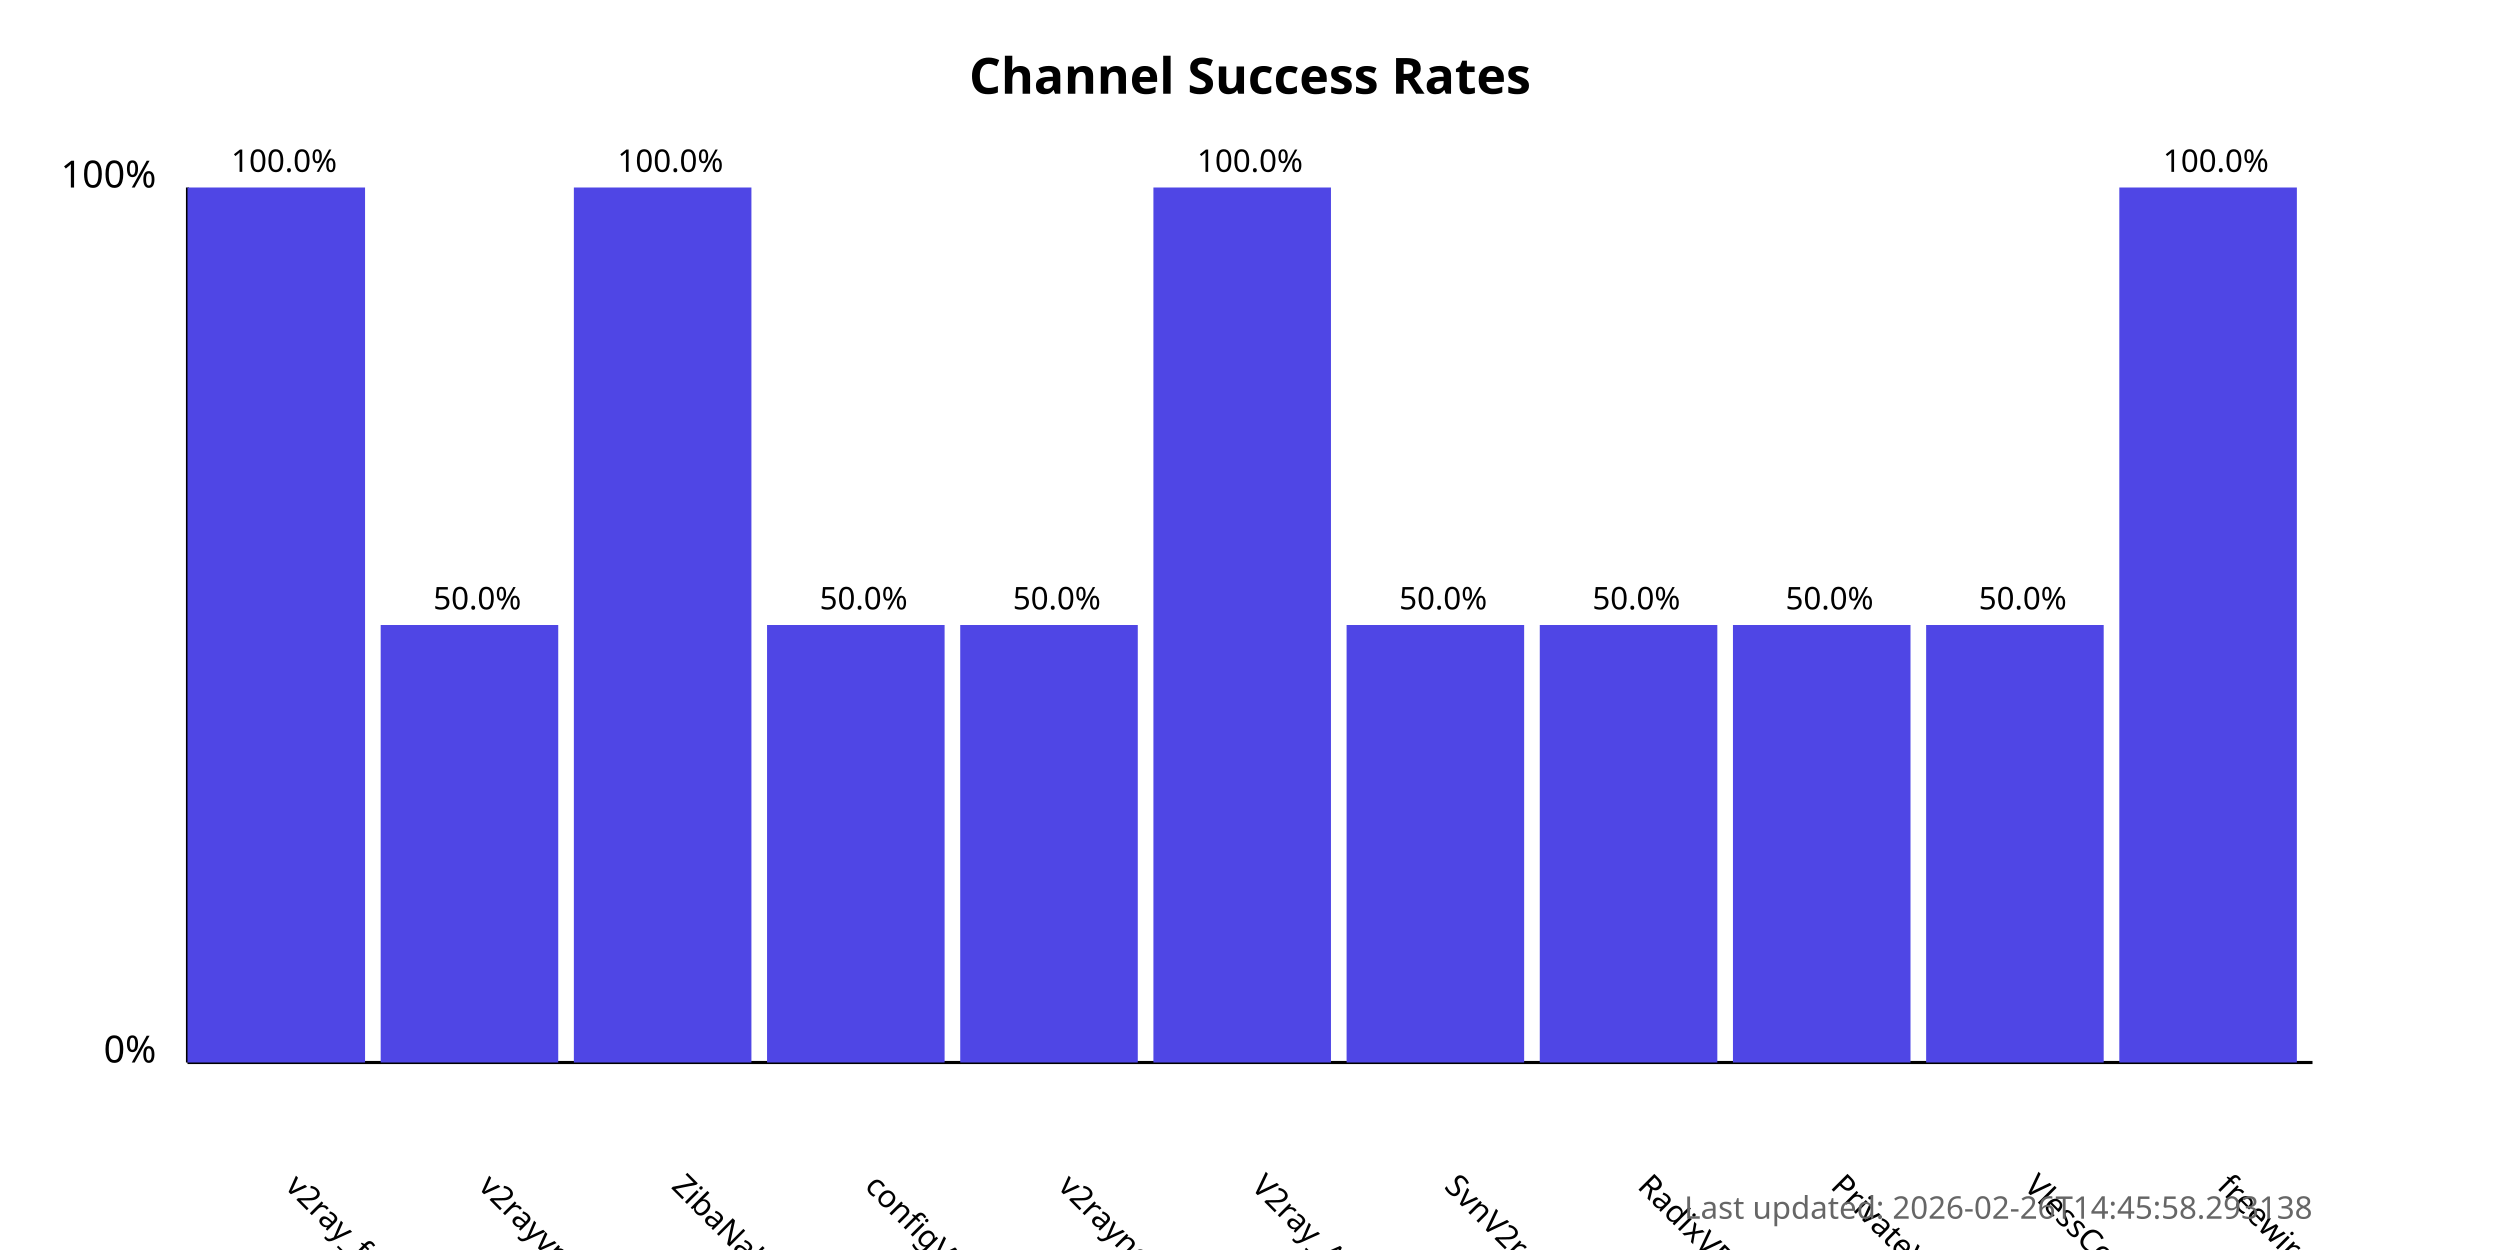
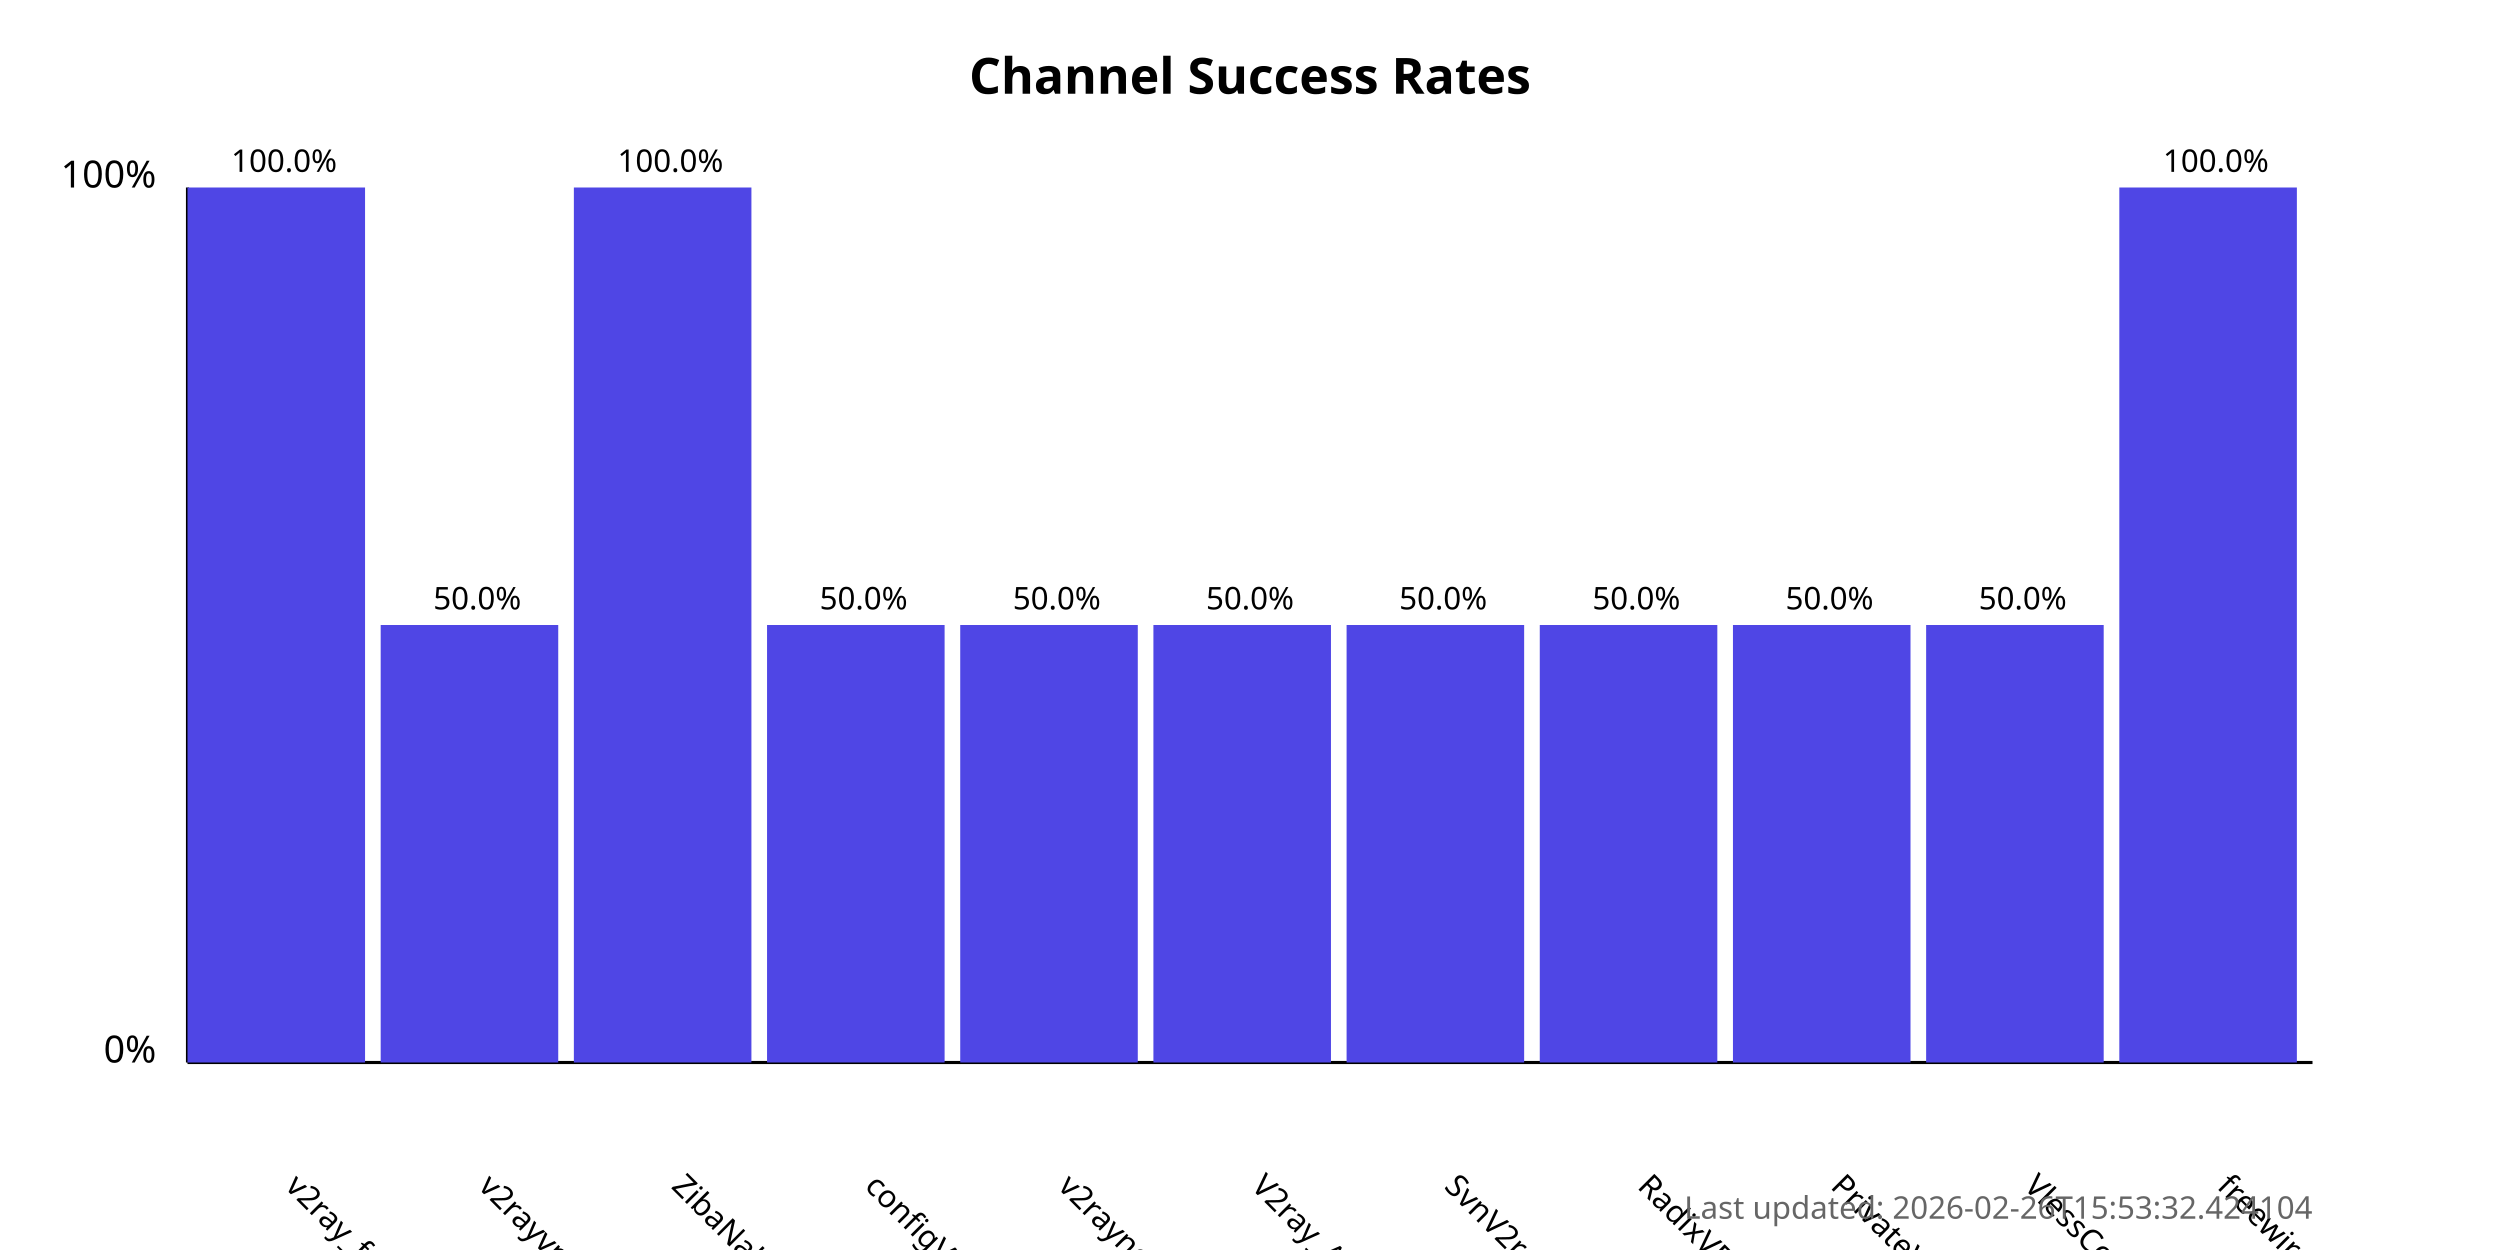
<svg xmlns="http://www.w3.org/2000/svg" width="800" height="400">
  <style>
            .chart-title { font: bold 16px sans-serif; }
            .axis-label { font: 12px sans-serif; }
            .tick-label { font: 10px sans-serif; }
            .bar { fill: #4f46e5; }
            .bar:hover { fill: #6366f1; }
            .timestamp { font: 10px sans-serif; fill: #666; }
        </style>
  <text x="400.0" y="30" text-anchor="middle" class="chart-title">
            Channel Success Rates
        </text>
  <line x1="60" y1="340" x2="60" y2="60" stroke="black" stroke-width="1" />
  <line x1="60" y1="340" x2="740" y2="340" stroke="black" stroke-width="1" />
  <text x="50" y="340" text-anchor="end" class="axis-label">0%</text>
  <text x="50" y="60" text-anchor="end" class="axis-label">100%</text>
  <g>
    <rect x="60" y="60.0" width="56.818" height="280.0" class="bar" />
    <text x="90.909" y="380" transform="rotate(45, 90.90909, 380)" text-anchor="start" class="tick-label">
                v2ray_free_conf
            </text>
    <text x="90.909" y="55.0" text-anchor="middle" class="tick-label">
                100.0%
            </text>
  </g>
  <g>
    <rect x="121.818" y="200.0" width="56.818" height="140.0" class="bar" />
    <text x="152.727" y="380" transform="rotate(45, 152.7273, 380)" text-anchor="start" class="tick-label">
                v2rayvpno
            </text>
    <text x="152.727" y="195.0" text-anchor="middle" class="tick-label">
                50.0%
            </text>
  </g>
  <g>
    <rect x="183.636" y="60.0" width="56.818" height="280.0" class="bar" />
    <text x="214.545" y="380" transform="rotate(45, 214.5455, 380)" text-anchor="start" class="tick-label">
                ZibaNabz
            </text>
    <text x="214.545" y="55.0" text-anchor="middle" class="tick-label">
                100.0%
            </text>
  </g>
  <g>
    <rect x="245.455" y="200.0" width="56.818" height="140.0" class="bar" />
    <text x="276.364" y="380" transform="rotate(45, 276.3636, 380)" text-anchor="start" class="tick-label">
                configV2rayForFree
            </text>
    <text x="276.364" y="195.0" text-anchor="middle" class="tick-label">
                50.0%
            </text>
  </g>
  <g>
    <rect x="307.273" y="200.0" width="56.818" height="140.0" class="bar" />
    <text x="338.182" y="380" transform="rotate(45, 338.1818, 380)" text-anchor="start" class="tick-label">
                v2rayngvpn
            </text>
    <text x="338.182" y="195.0" text-anchor="middle" class="tick-label">
                50.0%
            </text>
  </g>
  <g>
-     <rect x="369.091" y="60.0" width="56.818" height="280.0" class="bar" />
+     <rect x="369.091" y="200.0" width="56.818" height="140.0" class="bar" />
    <text x="400.0" y="380" transform="rotate(45, 400.0, 380)" text-anchor="start" class="tick-label">
                V2ray_Alpha
            </text>
-     <text x="400.0" y="55.0" text-anchor="middle" class="tick-label">
-                 100.0%
+     <text x="400.0" y="195.0" text-anchor="middle" class="tick-label">
+                 50.0%
            </text>
  </g>
  <g>
    <rect x="430.909" y="200.0" width="56.818" height="140.0" class="bar" />
    <text x="461.818" y="380" transform="rotate(45, 461.8182, 380)" text-anchor="start" class="tick-label">
                SvnV2ray
            </text>
    <text x="461.818" y="195.0" text-anchor="middle" class="tick-label">
                50.0%
            </text>
  </g>
  <g>
    <rect x="492.727" y="200.0" width="56.818" height="140.0" class="bar" />
    <text x="523.636" y="380" transform="rotate(45, 523.6364, 380)" text-anchor="start" class="tick-label">
                RadixVPN
            </text>
    <text x="523.636" y="195.0" text-anchor="middle" class="tick-label">
                50.0%
            </text>
  </g>
  <g>
    <rect x="554.545" y="200.0" width="56.818" height="140.0" class="bar" />
    <text x="585.455" y="380" transform="rotate(45, 585.4545, 380)" text-anchor="start" class="tick-label">
                PrivateVPNs
            </text>
    <text x="585.455" y="195.0" text-anchor="middle" class="tick-label">
                50.0%
            </text>
  </g>
  <g>
    <rect x="616.364" y="200.0" width="56.818" height="140.0" class="bar" />
    <text x="647.273" y="380" transform="rotate(45, 647.2727, 380)" text-anchor="start" class="tick-label">
                VlessConfig
            </text>
    <text x="647.273" y="195.0" text-anchor="middle" class="tick-label">
                50.0%
            </text>
  </g>
  <g>
    <rect x="678.182" y="60.0" width="56.818" height="280.0" class="bar" />
    <text x="709.091" y="380" transform="rotate(45, 709.0909, 380)" text-anchor="start" class="tick-label">
                freewireguard
            </text>
    <text x="709.091" y="55.0" text-anchor="middle" class="tick-label">
                100.0%
            </text>
  </g>
  <text x="740" y="390" text-anchor="end" class="timestamp">
-             Last updated: 2026-02-26T14:45:58.293138
+             Last updated: 2026-02-26T15:53:32.424104
        </text>
</svg>
